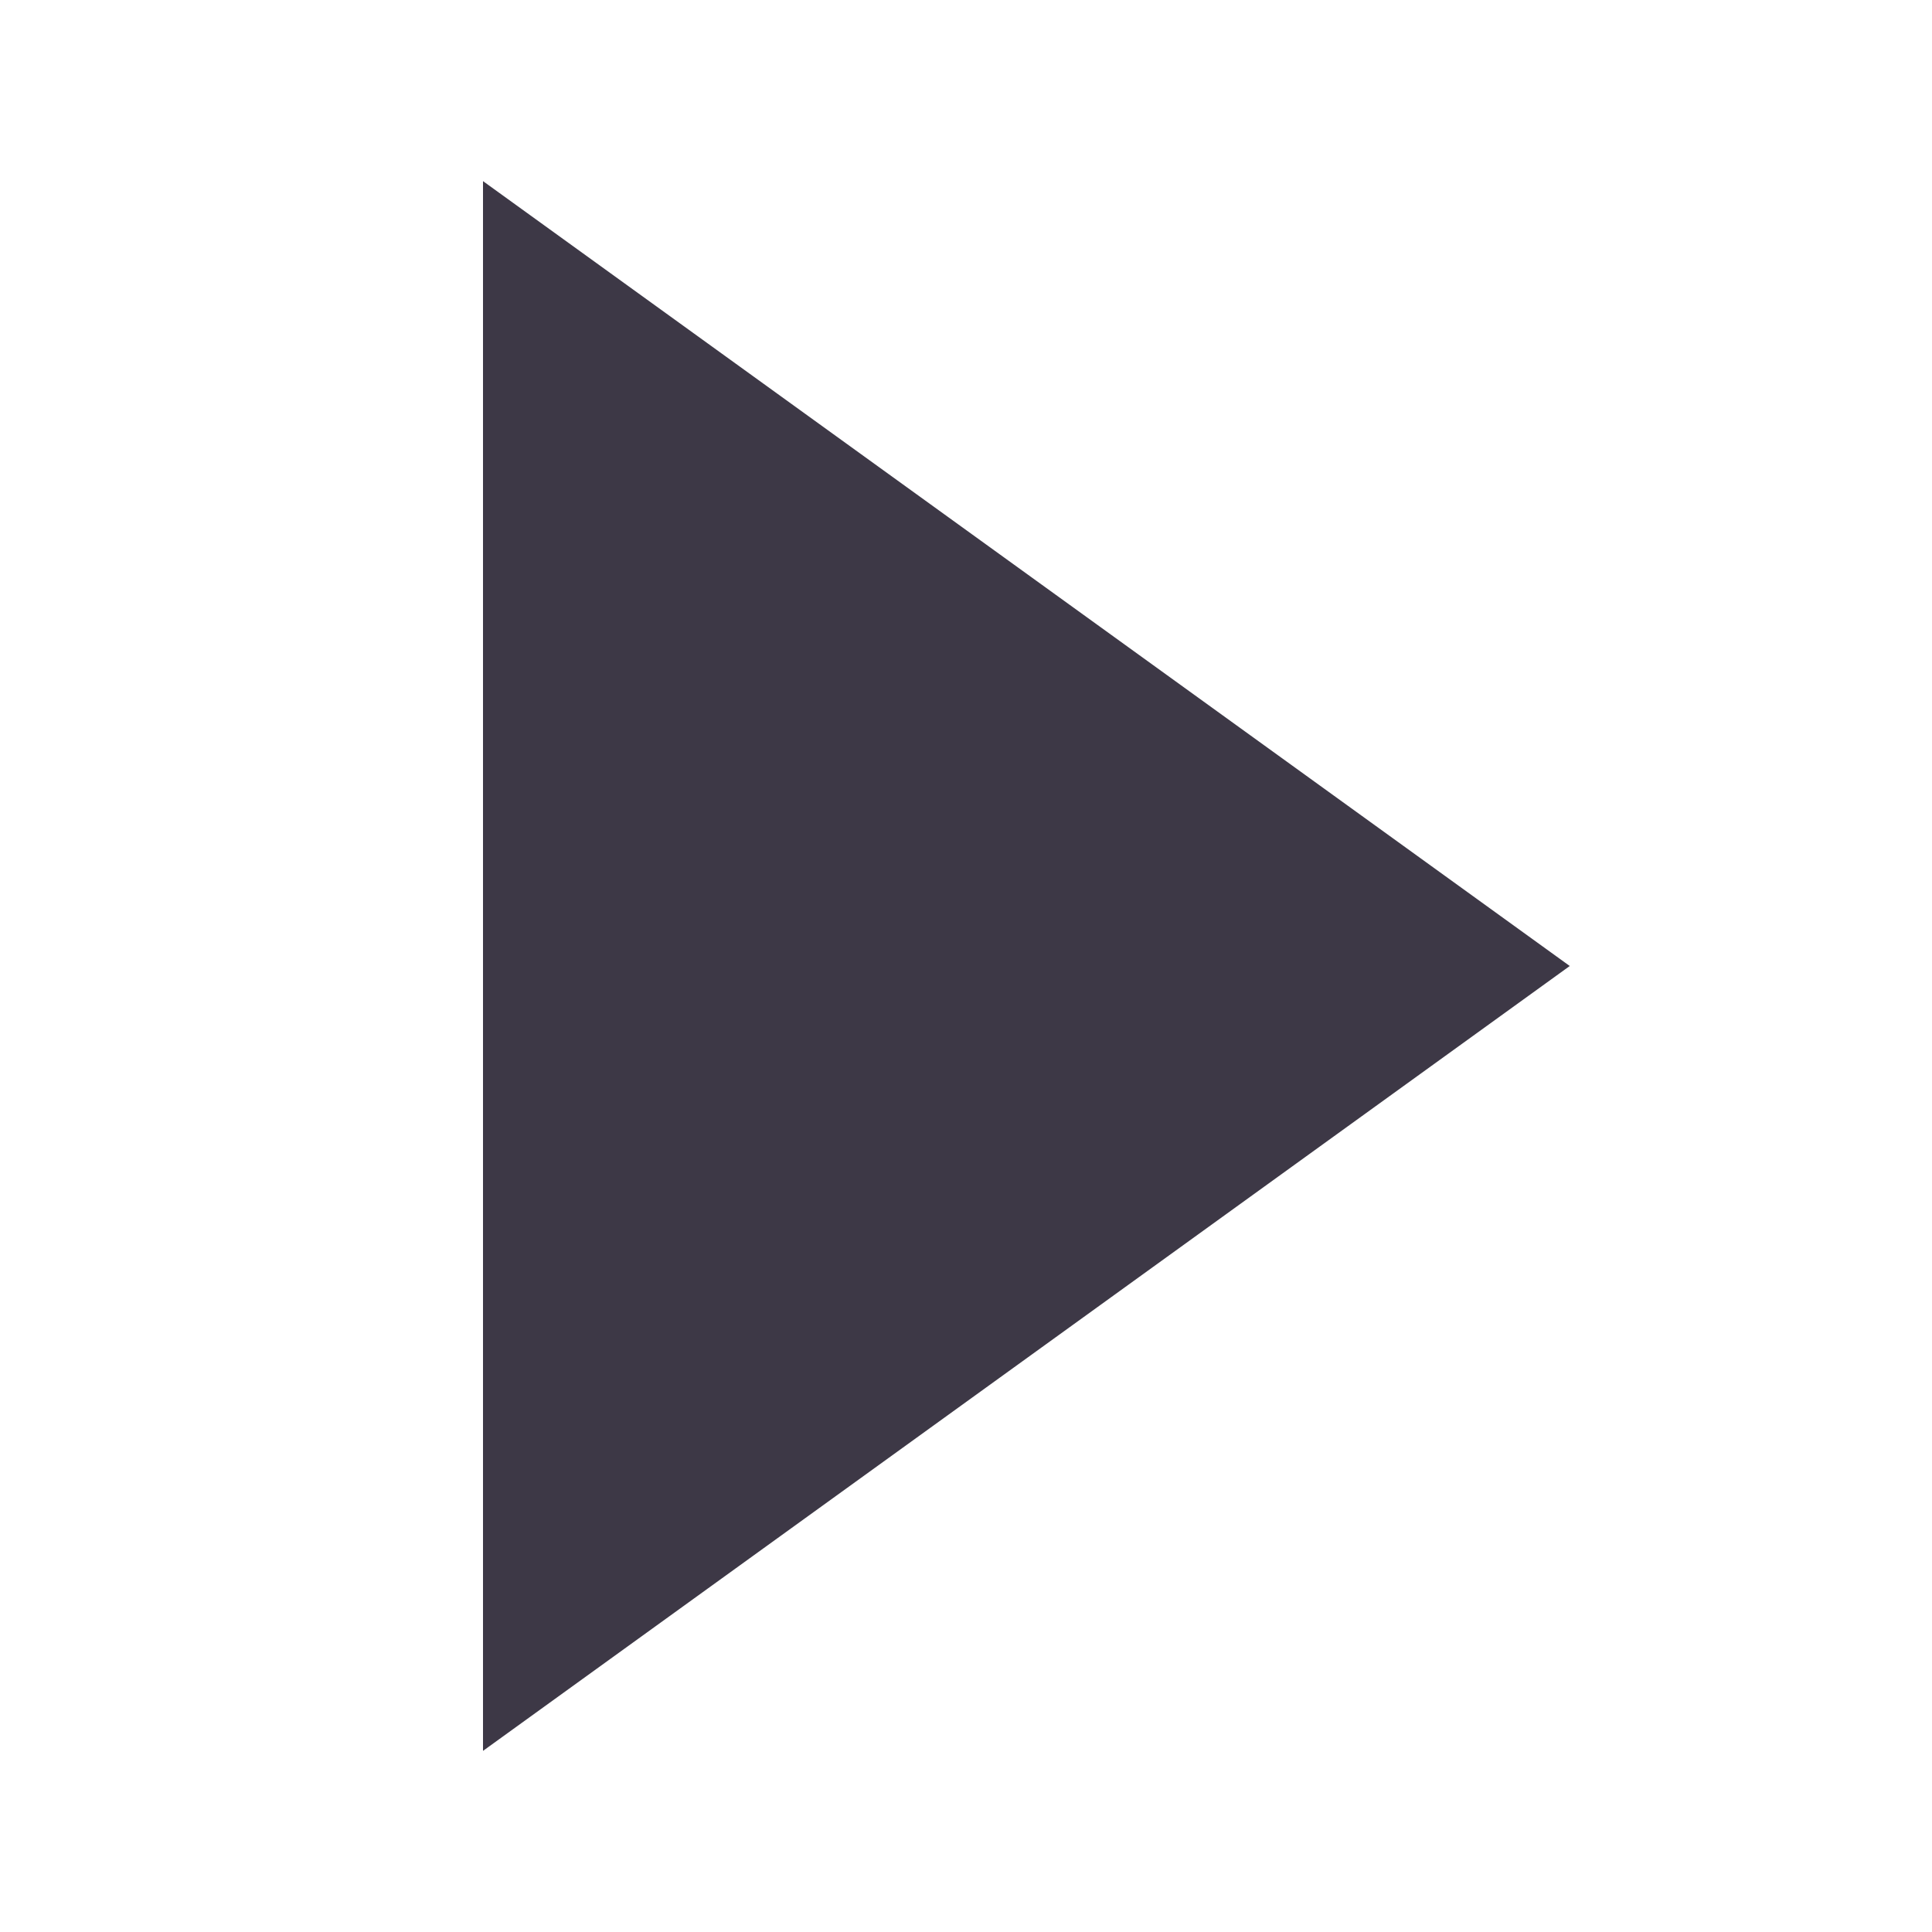
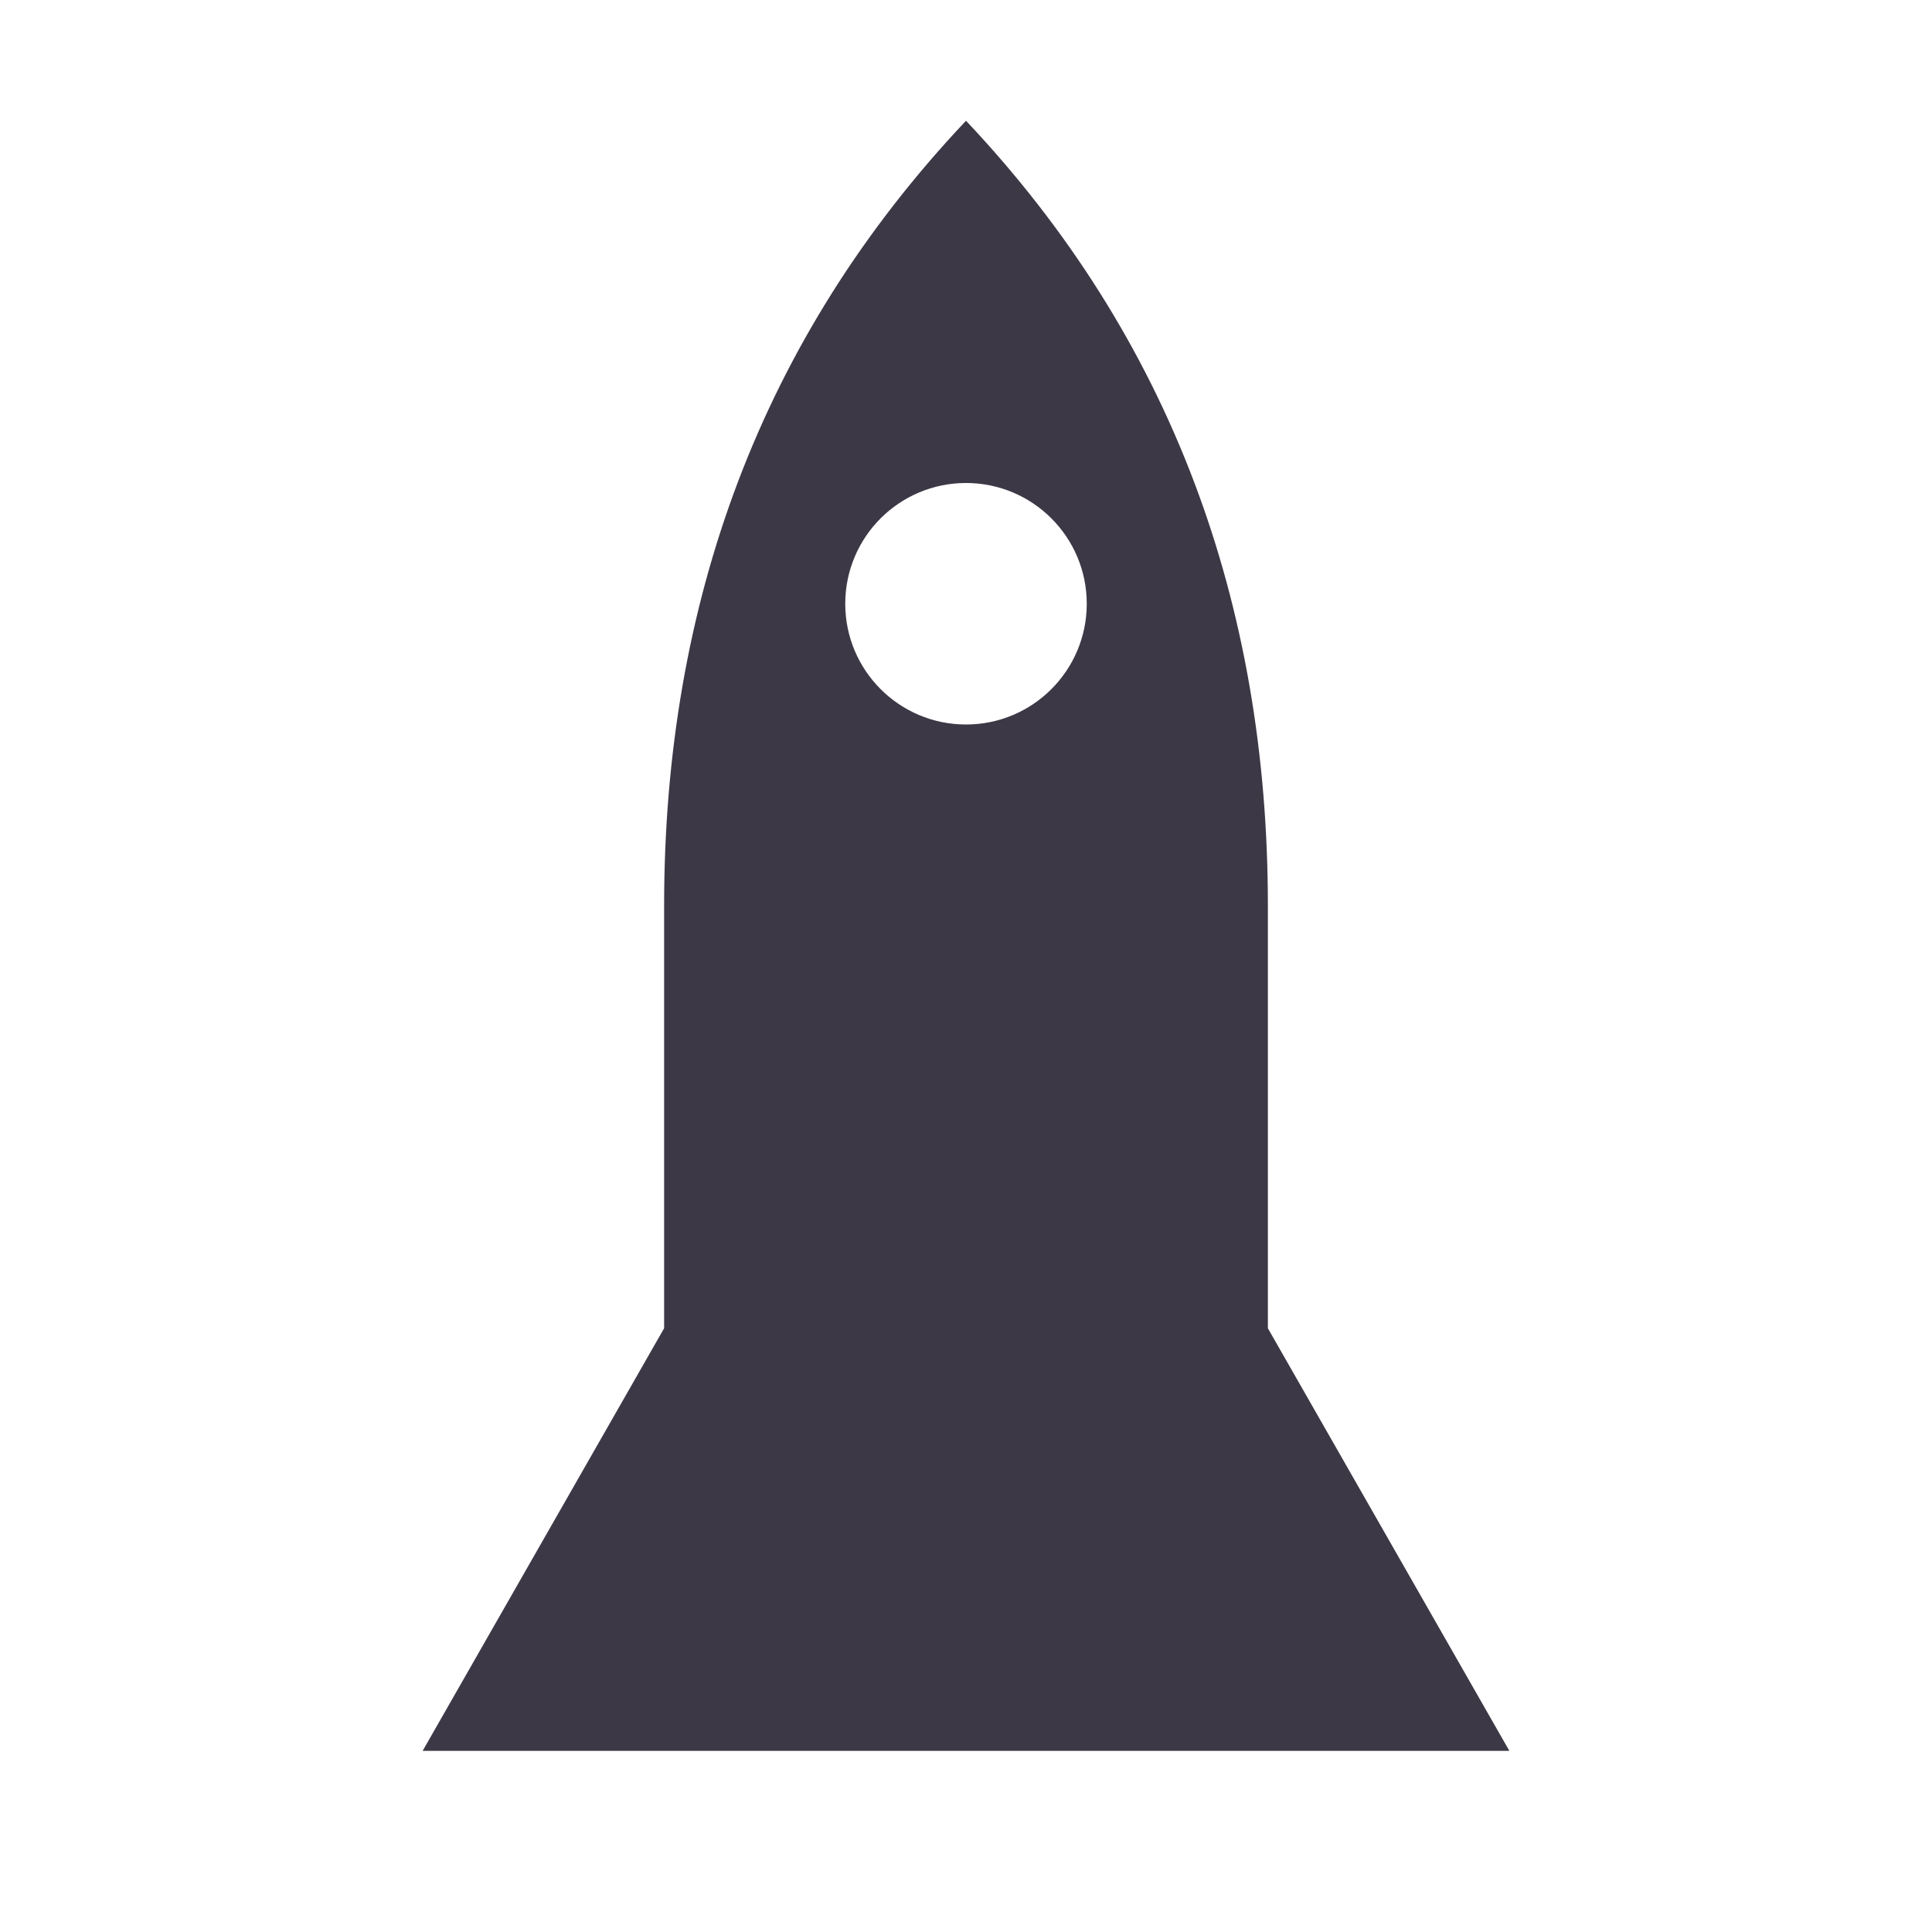
<svg xmlns="http://www.w3.org/2000/svg" viewBox="0 0 16 16">
-   <path fill="#3d3846" d="M4 1.5v13l9-6.5z" />
+   <path fill="#3d3846" fill-rule="evenodd" d="M8 1C6.3 2.8 5.5 5 5.5 7.5V11l-2 3.5h9L10.5 11V7.5C10.5 5 9.7 2.8 8 1zM7 5a1 1 0 1 0 2 0a1 1 0 1 0-2 0z" />
</svg>
